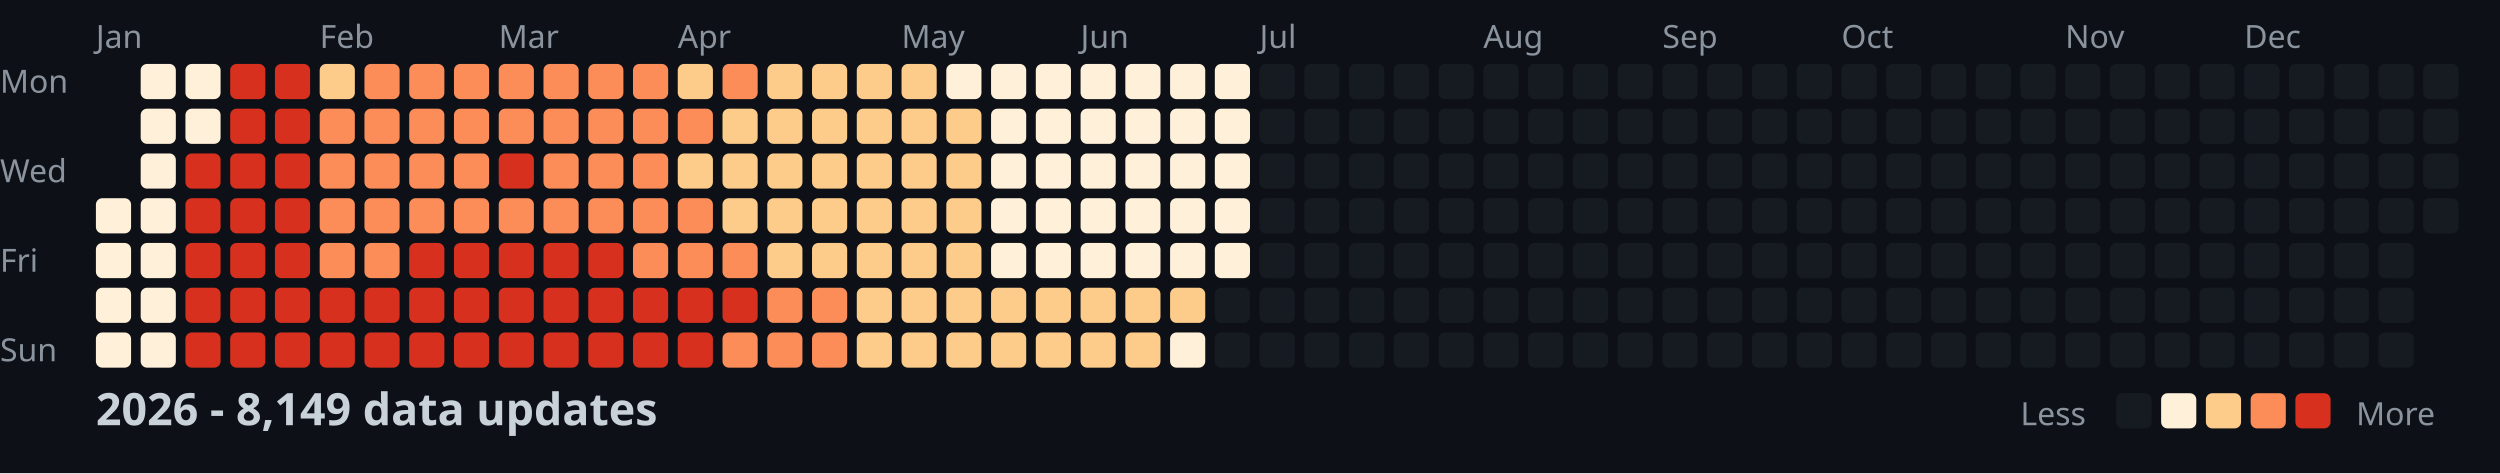
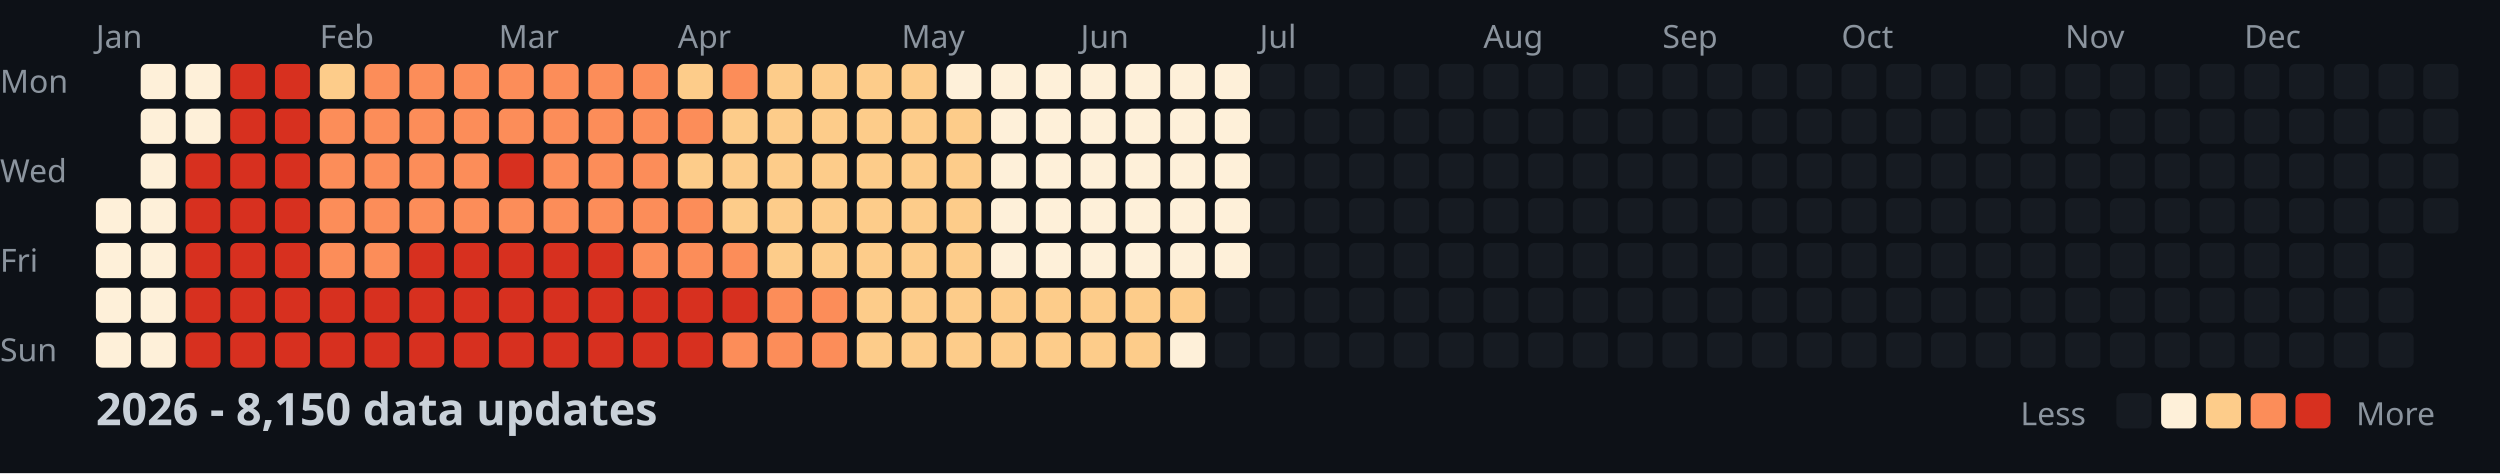
<svg xmlns="http://www.w3.org/2000/svg" width="782" height="148">
  <style>
    .month { font: 10px sans-serif; fill: #8b949e; }
    .day { font: 10px sans-serif; fill: #8b949e; }
    .title { font: bold 14px sans-serif; fill: #c9d1d9; }
    .legend { font: 10px sans-serif; fill: #8b949e; }
  </style>
  <rect width="100%" height="100%" fill="#0d1117" />
  <text x="0" y="29" class="day">Mon</text>
  <text x="0" y="57" class="day">Wed</text>
  <text x="0" y="85" class="day">Fri</text>
  <text x="0" y="113" class="day">Sun</text>
  <text x="30" y="15" class="month">Jan</text>
  <text x="100" y="15" class="month">Feb</text>
  <text x="156" y="15" class="month">Mar</text>
  <text x="212" y="15" class="month">Apr</text>
  <text x="282" y="15" class="month">May</text>
  <text x="338" y="15" class="month">Jun</text>
  <text x="394" y="15" class="month">Jul</text>
  <text x="464" y="15" class="month">Aug</text>
  <text x="520" y="15" class="month">Sep</text>
  <text x="576" y="15" class="month">Oct</text>
  <text x="646" y="15" class="month">Nov</text>
  <text x="702" y="15" class="month">Dec</text>
  <rect x="30" y="62" width="11" height="11" fill="#fef0d9" rx="2" />
  <rect x="30" y="76" width="11" height="11" fill="#fef0d9" rx="2" />
  <rect x="30" y="90" width="11" height="11" fill="#fef0d9" rx="2" />
  <rect x="30" y="104" width="11" height="11" fill="#fef0d9" rx="2" />
  <rect x="44" y="20" width="11" height="11" fill="#fef0d9" rx="2" />
  <rect x="44" y="34" width="11" height="11" fill="#fef0d9" rx="2" />
  <rect x="44" y="48" width="11" height="11" fill="#fef0d9" rx="2" />
  <rect x="44" y="62" width="11" height="11" fill="#fef0d9" rx="2" />
  <rect x="44" y="76" width="11" height="11" fill="#fef0d9" rx="2" />
  <rect x="44" y="90" width="11" height="11" fill="#fef0d9" rx="2" />
  <rect x="44" y="104" width="11" height="11" fill="#fef0d9" rx="2" />
  <rect x="58" y="20" width="11" height="11" fill="#fef0d9" rx="2" />
  <rect x="58" y="34" width="11" height="11" fill="#fef0d9" rx="2" />
  <rect x="58" y="48" width="11" height="11" fill="#d7301f" rx="2" />
  <rect x="58" y="62" width="11" height="11" fill="#d7301f" rx="2" />
  <rect x="58" y="76" width="11" height="11" fill="#d7301f" rx="2" />
  <rect x="58" y="90" width="11" height="11" fill="#d7301f" rx="2" />
  <rect x="58" y="104" width="11" height="11" fill="#d7301f" rx="2" />
  <rect x="72" y="20" width="11" height="11" fill="#d7301f" rx="2" />
  <rect x="72" y="34" width="11" height="11" fill="#d7301f" rx="2" />
  <rect x="72" y="48" width="11" height="11" fill="#d7301f" rx="2" />
  <rect x="72" y="62" width="11" height="11" fill="#d7301f" rx="2" />
  <rect x="72" y="76" width="11" height="11" fill="#d7301f" rx="2" />
  <rect x="72" y="90" width="11" height="11" fill="#d7301f" rx="2" />
  <rect x="72" y="104" width="11" height="11" fill="#d7301f" rx="2" />
  <rect x="86" y="20" width="11" height="11" fill="#d7301f" rx="2" />
  <rect x="86" y="34" width="11" height="11" fill="#d7301f" rx="2" />
  <rect x="86" y="48" width="11" height="11" fill="#d7301f" rx="2" />
  <rect x="86" y="62" width="11" height="11" fill="#d7301f" rx="2" />
  <rect x="86" y="76" width="11" height="11" fill="#d7301f" rx="2" />
  <rect x="86" y="90" width="11" height="11" fill="#d7301f" rx="2" />
  <rect x="86" y="104" width="11" height="11" fill="#d7301f" rx="2" />
  <rect x="100" y="20" width="11" height="11" fill="#fdcc8a" rx="2" />
  <rect x="100" y="34" width="11" height="11" fill="#fc8d59" rx="2" />
  <rect x="100" y="48" width="11" height="11" fill="#fc8d59" rx="2" />
  <rect x="100" y="62" width="11" height="11" fill="#fc8d59" rx="2" />
  <rect x="100" y="76" width="11" height="11" fill="#fc8d59" rx="2" />
  <rect x="100" y="90" width="11" height="11" fill="#d7301f" rx="2" />
  <rect x="100" y="104" width="11" height="11" fill="#d7301f" rx="2" />
  <rect x="114" y="20" width="11" height="11" fill="#fc8d59" rx="2" />
  <rect x="114" y="34" width="11" height="11" fill="#fc8d59" rx="2" />
  <rect x="114" y="48" width="11" height="11" fill="#fc8d59" rx="2" />
  <rect x="114" y="62" width="11" height="11" fill="#fc8d59" rx="2" />
  <rect x="114" y="76" width="11" height="11" fill="#fc8d59" rx="2" />
  <rect x="114" y="90" width="11" height="11" fill="#d7301f" rx="2" />
  <rect x="114" y="104" width="11" height="11" fill="#d7301f" rx="2" />
  <rect x="128" y="20" width="11" height="11" fill="#fc8d59" rx="2" />
  <rect x="128" y="34" width="11" height="11" fill="#fc8d59" rx="2" />
  <rect x="128" y="48" width="11" height="11" fill="#fc8d59" rx="2" />
  <rect x="128" y="62" width="11" height="11" fill="#fc8d59" rx="2" />
  <rect x="128" y="76" width="11" height="11" fill="#d7301f" rx="2" />
  <rect x="128" y="90" width="11" height="11" fill="#d7301f" rx="2" />
  <rect x="128" y="104" width="11" height="11" fill="#d7301f" rx="2" />
  <rect x="142" y="20" width="11" height="11" fill="#fc8d59" rx="2" />
  <rect x="142" y="34" width="11" height="11" fill="#fc8d59" rx="2" />
  <rect x="142" y="48" width="11" height="11" fill="#fc8d59" rx="2" />
  <rect x="142" y="62" width="11" height="11" fill="#fc8d59" rx="2" />
  <rect x="142" y="76" width="11" height="11" fill="#d7301f" rx="2" />
  <rect x="142" y="90" width="11" height="11" fill="#d7301f" rx="2" />
  <rect x="142" y="104" width="11" height="11" fill="#d7301f" rx="2" />
  <rect x="156" y="20" width="11" height="11" fill="#fc8d59" rx="2" />
  <rect x="156" y="34" width="11" height="11" fill="#fc8d59" rx="2" />
  <rect x="156" y="48" width="11" height="11" fill="#d7301f" rx="2" />
  <rect x="156" y="62" width="11" height="11" fill="#fc8d59" rx="2" />
  <rect x="156" y="76" width="11" height="11" fill="#d7301f" rx="2" />
  <rect x="156" y="90" width="11" height="11" fill="#d7301f" rx="2" />
  <rect x="156" y="104" width="11" height="11" fill="#d7301f" rx="2" />
  <rect x="170" y="20" width="11" height="11" fill="#fc8d59" rx="2" />
  <rect x="170" y="34" width="11" height="11" fill="#fc8d59" rx="2" />
  <rect x="170" y="48" width="11" height="11" fill="#fc8d59" rx="2" />
  <rect x="170" y="62" width="11" height="11" fill="#fc8d59" rx="2" />
  <rect x="170" y="76" width="11" height="11" fill="#d7301f" rx="2" />
  <rect x="170" y="90" width="11" height="11" fill="#d7301f" rx="2" />
  <rect x="170" y="104" width="11" height="11" fill="#d7301f" rx="2" />
  <rect x="184" y="20" width="11" height="11" fill="#fc8d59" rx="2" />
  <rect x="184" y="34" width="11" height="11" fill="#fc8d59" rx="2" />
  <rect x="184" y="48" width="11" height="11" fill="#fc8d59" rx="2" />
  <rect x="184" y="62" width="11" height="11" fill="#fc8d59" rx="2" />
  <rect x="184" y="76" width="11" height="11" fill="#d7301f" rx="2" />
  <rect x="184" y="90" width="11" height="11" fill="#d7301f" rx="2" />
  <rect x="184" y="104" width="11" height="11" fill="#d7301f" rx="2" />
  <rect x="198" y="20" width="11" height="11" fill="#fc8d59" rx="2" />
  <rect x="198" y="34" width="11" height="11" fill="#fc8d59" rx="2" />
  <rect x="198" y="48" width="11" height="11" fill="#fc8d59" rx="2" />
  <rect x="198" y="62" width="11" height="11" fill="#fc8d59" rx="2" />
  <rect x="198" y="76" width="11" height="11" fill="#fc8d59" rx="2" />
  <rect x="198" y="90" width="11" height="11" fill="#d7301f" rx="2" />
  <rect x="198" y="104" width="11" height="11" fill="#d7301f" rx="2" />
  <rect x="212" y="20" width="11" height="11" fill="#fdcc8a" rx="2" />
  <rect x="212" y="34" width="11" height="11" fill="#fc8d59" rx="2" />
  <rect x="212" y="48" width="11" height="11" fill="#fdcc8a" rx="2" />
  <rect x="212" y="62" width="11" height="11" fill="#fc8d59" rx="2" />
  <rect x="212" y="76" width="11" height="11" fill="#fc8d59" rx="2" />
  <rect x="212" y="90" width="11" height="11" fill="#d7301f" rx="2" />
  <rect x="212" y="104" width="11" height="11" fill="#d7301f" rx="2" />
  <rect x="226" y="20" width="11" height="11" fill="#fc8d59" rx="2" />
  <rect x="226" y="34" width="11" height="11" fill="#fdcc8a" rx="2" />
  <rect x="226" y="48" width="11" height="11" fill="#fdcc8a" rx="2" />
  <rect x="226" y="62" width="11" height="11" fill="#fdcc8a" rx="2" />
  <rect x="226" y="76" width="11" height="11" fill="#fc8d59" rx="2" />
  <rect x="226" y="90" width="11" height="11" fill="#d7301f" rx="2" />
  <rect x="226" y="104" width="11" height="11" fill="#fc8d59" rx="2" />
  <rect x="240" y="20" width="11" height="11" fill="#fdcc8a" rx="2" />
  <rect x="240" y="34" width="11" height="11" fill="#fdcc8a" rx="2" />
  <rect x="240" y="48" width="11" height="11" fill="#fdcc8a" rx="2" />
  <rect x="240" y="62" width="11" height="11" fill="#fdcc8a" rx="2" />
  <rect x="240" y="76" width="11" height="11" fill="#fdcc8a" rx="2" />
  <rect x="240" y="90" width="11" height="11" fill="#fc8d59" rx="2" />
  <rect x="240" y="104" width="11" height="11" fill="#fc8d59" rx="2" />
  <rect x="254" y="20" width="11" height="11" fill="#fdcc8a" rx="2" />
  <rect x="254" y="34" width="11" height="11" fill="#fdcc8a" rx="2" />
  <rect x="254" y="48" width="11" height="11" fill="#fdcc8a" rx="2" />
  <rect x="254" y="62" width="11" height="11" fill="#fdcc8a" rx="2" />
  <rect x="254" y="76" width="11" height="11" fill="#fdcc8a" rx="2" />
  <rect x="254" y="90" width="11" height="11" fill="#fc8d59" rx="2" />
  <rect x="254" y="104" width="11" height="11" fill="#fc8d59" rx="2" />
  <rect x="268" y="20" width="11" height="11" fill="#fdcc8a" rx="2" />
  <rect x="268" y="34" width="11" height="11" fill="#fdcc8a" rx="2" />
  <rect x="268" y="48" width="11" height="11" fill="#fdcc8a" rx="2" />
  <rect x="268" y="62" width="11" height="11" fill="#fdcc8a" rx="2" />
  <rect x="268" y="76" width="11" height="11" fill="#fdcc8a" rx="2" />
  <rect x="268" y="90" width="11" height="11" fill="#fdcc8a" rx="2" />
  <rect x="268" y="104" width="11" height="11" fill="#fdcc8a" rx="2" />
  <rect x="282" y="20" width="11" height="11" fill="#fdcc8a" rx="2" />
  <rect x="282" y="34" width="11" height="11" fill="#fdcc8a" rx="2" />
  <rect x="282" y="48" width="11" height="11" fill="#fdcc8a" rx="2" />
  <rect x="282" y="62" width="11" height="11" fill="#fdcc8a" rx="2" />
  <rect x="282" y="76" width="11" height="11" fill="#fdcc8a" rx="2" />
  <rect x="282" y="90" width="11" height="11" fill="#fdcc8a" rx="2" />
  <rect x="282" y="104" width="11" height="11" fill="#fdcc8a" rx="2" />
  <rect x="296" y="20" width="11" height="11" fill="#fef0d9" rx="2" />
  <rect x="296" y="34" width="11" height="11" fill="#fdcc8a" rx="2" />
  <rect x="296" y="48" width="11" height="11" fill="#fdcc8a" rx="2" />
  <rect x="296" y="62" width="11" height="11" fill="#fdcc8a" rx="2" />
  <rect x="296" y="76" width="11" height="11" fill="#fdcc8a" rx="2" />
  <rect x="296" y="90" width="11" height="11" fill="#fdcc8a" rx="2" />
  <rect x="296" y="104" width="11" height="11" fill="#fdcc8a" rx="2" />
  <rect x="310" y="20" width="11" height="11" fill="#fef0d9" rx="2" />
  <rect x="310" y="34" width="11" height="11" fill="#fef0d9" rx="2" />
  <rect x="310" y="48" width="11" height="11" fill="#fef0d9" rx="2" />
  <rect x="310" y="62" width="11" height="11" fill="#fef0d9" rx="2" />
  <rect x="310" y="76" width="11" height="11" fill="#fef0d9" rx="2" />
  <rect x="310" y="90" width="11" height="11" fill="#fdcc8a" rx="2" />
  <rect x="310" y="104" width="11" height="11" fill="#fdcc8a" rx="2" />
  <rect x="324" y="20" width="11" height="11" fill="#fef0d9" rx="2" />
  <rect x="324" y="34" width="11" height="11" fill="#fef0d9" rx="2" />
  <rect x="324" y="48" width="11" height="11" fill="#fef0d9" rx="2" />
  <rect x="324" y="62" width="11" height="11" fill="#fef0d9" rx="2" />
  <rect x="324" y="76" width="11" height="11" fill="#fef0d9" rx="2" />
  <rect x="324" y="90" width="11" height="11" fill="#fdcc8a" rx="2" />
  <rect x="324" y="104" width="11" height="11" fill="#fdcc8a" rx="2" />
  <rect x="338" y="20" width="11" height="11" fill="#fef0d9" rx="2" />
  <rect x="338" y="34" width="11" height="11" fill="#fef0d9" rx="2" />
  <rect x="338" y="48" width="11" height="11" fill="#fef0d9" rx="2" />
  <rect x="338" y="62" width="11" height="11" fill="#fef0d9" rx="2" />
  <rect x="338" y="76" width="11" height="11" fill="#fef0d9" rx="2" />
  <rect x="338" y="90" width="11" height="11" fill="#fdcc8a" rx="2" />
  <rect x="338" y="104" width="11" height="11" fill="#fdcc8a" rx="2" />
  <rect x="352" y="20" width="11" height="11" fill="#fef0d9" rx="2" />
  <rect x="352" y="34" width="11" height="11" fill="#fef0d9" rx="2" />
  <rect x="352" y="48" width="11" height="11" fill="#fef0d9" rx="2" />
  <rect x="352" y="62" width="11" height="11" fill="#fef0d9" rx="2" />
  <rect x="352" y="76" width="11" height="11" fill="#fef0d9" rx="2" />
  <rect x="352" y="90" width="11" height="11" fill="#fdcc8a" rx="2" />
  <rect x="352" y="104" width="11" height="11" fill="#fdcc8a" rx="2" />
  <rect x="366" y="20" width="11" height="11" fill="#fef0d9" rx="2" />
  <rect x="366" y="34" width="11" height="11" fill="#fef0d9" rx="2" />
  <rect x="366" y="48" width="11" height="11" fill="#fef0d9" rx="2" />
  <rect x="366" y="62" width="11" height="11" fill="#fef0d9" rx="2" />
  <rect x="366" y="76" width="11" height="11" fill="#fef0d9" rx="2" />
  <rect x="366" y="90" width="11" height="11" fill="#fdcc8a" rx="2" />
  <rect x="366" y="104" width="11" height="11" fill="#fef0d9" rx="2" />
  <rect x="380" y="20" width="11" height="11" fill="#fef0d9" rx="2" />
  <rect x="380" y="34" width="11" height="11" fill="#fef0d9" rx="2" />
  <rect x="380" y="48" width="11" height="11" fill="#fef0d9" rx="2" />
  <rect x="380" y="62" width="11" height="11" fill="#fef0d9" rx="2" />
  <rect x="380" y="76" width="11" height="11" fill="#fef0d9" rx="2" />
  <rect x="380" y="90" width="11" height="11" fill="#161b22" rx="2" />
  <rect x="380" y="104" width="11" height="11" fill="#161b22" rx="2" />
  <rect x="394" y="20" width="11" height="11" fill="#161b22" rx="2" />
  <rect x="394" y="34" width="11" height="11" fill="#161b22" rx="2" />
  <rect x="394" y="48" width="11" height="11" fill="#161b22" rx="2" />
  <rect x="394" y="62" width="11" height="11" fill="#161b22" rx="2" />
  <rect x="394" y="76" width="11" height="11" fill="#161b22" rx="2" />
  <rect x="394" y="90" width="11" height="11" fill="#161b22" rx="2" />
  <rect x="394" y="104" width="11" height="11" fill="#161b22" rx="2" />
  <rect x="408" y="20" width="11" height="11" fill="#161b22" rx="2" />
  <rect x="408" y="34" width="11" height="11" fill="#161b22" rx="2" />
  <rect x="408" y="48" width="11" height="11" fill="#161b22" rx="2" />
  <rect x="408" y="62" width="11" height="11" fill="#161b22" rx="2" />
  <rect x="408" y="76" width="11" height="11" fill="#161b22" rx="2" />
  <rect x="408" y="90" width="11" height="11" fill="#161b22" rx="2" />
  <rect x="408" y="104" width="11" height="11" fill="#161b22" rx="2" />
  <rect x="422" y="20" width="11" height="11" fill="#161b22" rx="2" />
  <rect x="422" y="34" width="11" height="11" fill="#161b22" rx="2" />
  <rect x="422" y="48" width="11" height="11" fill="#161b22" rx="2" />
  <rect x="422" y="62" width="11" height="11" fill="#161b22" rx="2" />
  <rect x="422" y="76" width="11" height="11" fill="#161b22" rx="2" />
  <rect x="422" y="90" width="11" height="11" fill="#161b22" rx="2" />
  <rect x="422" y="104" width="11" height="11" fill="#161b22" rx="2" />
  <rect x="436" y="20" width="11" height="11" fill="#161b22" rx="2" />
  <rect x="436" y="34" width="11" height="11" fill="#161b22" rx="2" />
  <rect x="436" y="48" width="11" height="11" fill="#161b22" rx="2" />
  <rect x="436" y="62" width="11" height="11" fill="#161b22" rx="2" />
  <rect x="436" y="76" width="11" height="11" fill="#161b22" rx="2" />
  <rect x="436" y="90" width="11" height="11" fill="#161b22" rx="2" />
  <rect x="436" y="104" width="11" height="11" fill="#161b22" rx="2" />
  <rect x="450" y="20" width="11" height="11" fill="#161b22" rx="2" />
  <rect x="450" y="34" width="11" height="11" fill="#161b22" rx="2" />
  <rect x="450" y="48" width="11" height="11" fill="#161b22" rx="2" />
  <rect x="450" y="62" width="11" height="11" fill="#161b22" rx="2" />
  <rect x="450" y="76" width="11" height="11" fill="#161b22" rx="2" />
  <rect x="450" y="90" width="11" height="11" fill="#161b22" rx="2" />
  <rect x="450" y="104" width="11" height="11" fill="#161b22" rx="2" />
  <rect x="464" y="20" width="11" height="11" fill="#161b22" rx="2" />
  <rect x="464" y="34" width="11" height="11" fill="#161b22" rx="2" />
  <rect x="464" y="48" width="11" height="11" fill="#161b22" rx="2" />
  <rect x="464" y="62" width="11" height="11" fill="#161b22" rx="2" />
  <rect x="464" y="76" width="11" height="11" fill="#161b22" rx="2" />
  <rect x="464" y="90" width="11" height="11" fill="#161b22" rx="2" />
  <rect x="464" y="104" width="11" height="11" fill="#161b22" rx="2" />
  <rect x="478" y="20" width="11" height="11" fill="#161b22" rx="2" />
  <rect x="478" y="34" width="11" height="11" fill="#161b22" rx="2" />
  <rect x="478" y="48" width="11" height="11" fill="#161b22" rx="2" />
  <rect x="478" y="62" width="11" height="11" fill="#161b22" rx="2" />
  <rect x="478" y="76" width="11" height="11" fill="#161b22" rx="2" />
  <rect x="478" y="90" width="11" height="11" fill="#161b22" rx="2" />
  <rect x="478" y="104" width="11" height="11" fill="#161b22" rx="2" />
  <rect x="492" y="20" width="11" height="11" fill="#161b22" rx="2" />
  <rect x="492" y="34" width="11" height="11" fill="#161b22" rx="2" />
  <rect x="492" y="48" width="11" height="11" fill="#161b22" rx="2" />
  <rect x="492" y="62" width="11" height="11" fill="#161b22" rx="2" />
  <rect x="492" y="76" width="11" height="11" fill="#161b22" rx="2" />
  <rect x="492" y="90" width="11" height="11" fill="#161b22" rx="2" />
  <rect x="492" y="104" width="11" height="11" fill="#161b22" rx="2" />
  <rect x="506" y="20" width="11" height="11" fill="#161b22" rx="2" />
  <rect x="506" y="34" width="11" height="11" fill="#161b22" rx="2" />
  <rect x="506" y="48" width="11" height="11" fill="#161b22" rx="2" />
  <rect x="506" y="62" width="11" height="11" fill="#161b22" rx="2" />
  <rect x="506" y="76" width="11" height="11" fill="#161b22" rx="2" />
  <rect x="506" y="90" width="11" height="11" fill="#161b22" rx="2" />
  <rect x="506" y="104" width="11" height="11" fill="#161b22" rx="2" />
  <rect x="520" y="20" width="11" height="11" fill="#161b22" rx="2" />
  <rect x="520" y="34" width="11" height="11" fill="#161b22" rx="2" />
  <rect x="520" y="48" width="11" height="11" fill="#161b22" rx="2" />
  <rect x="520" y="62" width="11" height="11" fill="#161b22" rx="2" />
  <rect x="520" y="76" width="11" height="11" fill="#161b22" rx="2" />
  <rect x="520" y="90" width="11" height="11" fill="#161b22" rx="2" />
  <rect x="520" y="104" width="11" height="11" fill="#161b22" rx="2" />
  <rect x="534" y="20" width="11" height="11" fill="#161b22" rx="2" />
  <rect x="534" y="34" width="11" height="11" fill="#161b22" rx="2" />
  <rect x="534" y="48" width="11" height="11" fill="#161b22" rx="2" />
  <rect x="534" y="62" width="11" height="11" fill="#161b22" rx="2" />
  <rect x="534" y="76" width="11" height="11" fill="#161b22" rx="2" />
  <rect x="534" y="90" width="11" height="11" fill="#161b22" rx="2" />
  <rect x="534" y="104" width="11" height="11" fill="#161b22" rx="2" />
  <rect x="548" y="20" width="11" height="11" fill="#161b22" rx="2" />
  <rect x="548" y="34" width="11" height="11" fill="#161b22" rx="2" />
  <rect x="548" y="48" width="11" height="11" fill="#161b22" rx="2" />
  <rect x="548" y="62" width="11" height="11" fill="#161b22" rx="2" />
  <rect x="548" y="76" width="11" height="11" fill="#161b22" rx="2" />
  <rect x="548" y="90" width="11" height="11" fill="#161b22" rx="2" />
  <rect x="548" y="104" width="11" height="11" fill="#161b22" rx="2" />
  <rect x="562" y="20" width="11" height="11" fill="#161b22" rx="2" />
  <rect x="562" y="34" width="11" height="11" fill="#161b22" rx="2" />
  <rect x="562" y="48" width="11" height="11" fill="#161b22" rx="2" />
  <rect x="562" y="62" width="11" height="11" fill="#161b22" rx="2" />
  <rect x="562" y="76" width="11" height="11" fill="#161b22" rx="2" />
  <rect x="562" y="90" width="11" height="11" fill="#161b22" rx="2" />
  <rect x="562" y="104" width="11" height="11" fill="#161b22" rx="2" />
  <rect x="576" y="20" width="11" height="11" fill="#161b22" rx="2" />
  <rect x="576" y="34" width="11" height="11" fill="#161b22" rx="2" />
  <rect x="576" y="48" width="11" height="11" fill="#161b22" rx="2" />
  <rect x="576" y="62" width="11" height="11" fill="#161b22" rx="2" />
  <rect x="576" y="76" width="11" height="11" fill="#161b22" rx="2" />
  <rect x="576" y="90" width="11" height="11" fill="#161b22" rx="2" />
  <rect x="576" y="104" width="11" height="11" fill="#161b22" rx="2" />
  <rect x="590" y="20" width="11" height="11" fill="#161b22" rx="2" />
  <rect x="590" y="34" width="11" height="11" fill="#161b22" rx="2" />
  <rect x="590" y="48" width="11" height="11" fill="#161b22" rx="2" />
  <rect x="590" y="62" width="11" height="11" fill="#161b22" rx="2" />
  <rect x="590" y="76" width="11" height="11" fill="#161b22" rx="2" />
  <rect x="590" y="90" width="11" height="11" fill="#161b22" rx="2" />
  <rect x="590" y="104" width="11" height="11" fill="#161b22" rx="2" />
  <rect x="604" y="20" width="11" height="11" fill="#161b22" rx="2" />
  <rect x="604" y="34" width="11" height="11" fill="#161b22" rx="2" />
  <rect x="604" y="48" width="11" height="11" fill="#161b22" rx="2" />
  <rect x="604" y="62" width="11" height="11" fill="#161b22" rx="2" />
  <rect x="604" y="76" width="11" height="11" fill="#161b22" rx="2" />
  <rect x="604" y="90" width="11" height="11" fill="#161b22" rx="2" />
  <rect x="604" y="104" width="11" height="11" fill="#161b22" rx="2" />
  <rect x="618" y="20" width="11" height="11" fill="#161b22" rx="2" />
  <rect x="618" y="34" width="11" height="11" fill="#161b22" rx="2" />
  <rect x="618" y="48" width="11" height="11" fill="#161b22" rx="2" />
  <rect x="618" y="62" width="11" height="11" fill="#161b22" rx="2" />
  <rect x="618" y="76" width="11" height="11" fill="#161b22" rx="2" />
  <rect x="618" y="90" width="11" height="11" fill="#161b22" rx="2" />
  <rect x="618" y="104" width="11" height="11" fill="#161b22" rx="2" />
  <rect x="632" y="20" width="11" height="11" fill="#161b22" rx="2" />
  <rect x="632" y="34" width="11" height="11" fill="#161b22" rx="2" />
  <rect x="632" y="48" width="11" height="11" fill="#161b22" rx="2" />
  <rect x="632" y="62" width="11" height="11" fill="#161b22" rx="2" />
  <rect x="632" y="76" width="11" height="11" fill="#161b22" rx="2" />
  <rect x="632" y="90" width="11" height="11" fill="#161b22" rx="2" />
  <rect x="632" y="104" width="11" height="11" fill="#161b22" rx="2" />
  <rect x="646" y="20" width="11" height="11" fill="#161b22" rx="2" />
  <rect x="646" y="34" width="11" height="11" fill="#161b22" rx="2" />
  <rect x="646" y="48" width="11" height="11" fill="#161b22" rx="2" />
  <rect x="646" y="62" width="11" height="11" fill="#161b22" rx="2" />
  <rect x="646" y="76" width="11" height="11" fill="#161b22" rx="2" />
  <rect x="646" y="90" width="11" height="11" fill="#161b22" rx="2" />
  <rect x="646" y="104" width="11" height="11" fill="#161b22" rx="2" />
  <rect x="660" y="20" width="11" height="11" fill="#161b22" rx="2" />
  <rect x="660" y="34" width="11" height="11" fill="#161b22" rx="2" />
  <rect x="660" y="48" width="11" height="11" fill="#161b22" rx="2" />
  <rect x="660" y="62" width="11" height="11" fill="#161b22" rx="2" />
  <rect x="660" y="76" width="11" height="11" fill="#161b22" rx="2" />
  <rect x="660" y="90" width="11" height="11" fill="#161b22" rx="2" />
  <rect x="660" y="104" width="11" height="11" fill="#161b22" rx="2" />
  <rect x="674" y="20" width="11" height="11" fill="#161b22" rx="2" />
  <rect x="674" y="34" width="11" height="11" fill="#161b22" rx="2" />
  <rect x="674" y="48" width="11" height="11" fill="#161b22" rx="2" />
  <rect x="674" y="62" width="11" height="11" fill="#161b22" rx="2" />
  <rect x="674" y="76" width="11" height="11" fill="#161b22" rx="2" />
  <rect x="674" y="90" width="11" height="11" fill="#161b22" rx="2" />
  <rect x="674" y="104" width="11" height="11" fill="#161b22" rx="2" />
  <rect x="688" y="20" width="11" height="11" fill="#161b22" rx="2" />
  <rect x="688" y="34" width="11" height="11" fill="#161b22" rx="2" />
  <rect x="688" y="48" width="11" height="11" fill="#161b22" rx="2" />
  <rect x="688" y="62" width="11" height="11" fill="#161b22" rx="2" />
  <rect x="688" y="76" width="11" height="11" fill="#161b22" rx="2" />
  <rect x="688" y="90" width="11" height="11" fill="#161b22" rx="2" />
  <rect x="688" y="104" width="11" height="11" fill="#161b22" rx="2" />
  <rect x="702" y="20" width="11" height="11" fill="#161b22" rx="2" />
  <rect x="702" y="34" width="11" height="11" fill="#161b22" rx="2" />
  <rect x="702" y="48" width="11" height="11" fill="#161b22" rx="2" />
  <rect x="702" y="62" width="11" height="11" fill="#161b22" rx="2" />
  <rect x="702" y="76" width="11" height="11" fill="#161b22" rx="2" />
  <rect x="702" y="90" width="11" height="11" fill="#161b22" rx="2" />
  <rect x="702" y="104" width="11" height="11" fill="#161b22" rx="2" />
  <rect x="716" y="20" width="11" height="11" fill="#161b22" rx="2" />
  <rect x="716" y="34" width="11" height="11" fill="#161b22" rx="2" />
  <rect x="716" y="48" width="11" height="11" fill="#161b22" rx="2" />
  <rect x="716" y="62" width="11" height="11" fill="#161b22" rx="2" />
  <rect x="716" y="76" width="11" height="11" fill="#161b22" rx="2" />
  <rect x="716" y="90" width="11" height="11" fill="#161b22" rx="2" />
  <rect x="716" y="104" width="11" height="11" fill="#161b22" rx="2" />
  <rect x="730" y="20" width="11" height="11" fill="#161b22" rx="2" />
  <rect x="730" y="34" width="11" height="11" fill="#161b22" rx="2" />
  <rect x="730" y="48" width="11" height="11" fill="#161b22" rx="2" />
  <rect x="730" y="62" width="11" height="11" fill="#161b22" rx="2" />
  <rect x="730" y="76" width="11" height="11" fill="#161b22" rx="2" />
  <rect x="730" y="90" width="11" height="11" fill="#161b22" rx="2" />
  <rect x="730" y="104" width="11" height="11" fill="#161b22" rx="2" />
  <rect x="744" y="20" width="11" height="11" fill="#161b22" rx="2" />
  <rect x="744" y="34" width="11" height="11" fill="#161b22" rx="2" />
  <rect x="744" y="48" width="11" height="11" fill="#161b22" rx="2" />
  <rect x="744" y="62" width="11" height="11" fill="#161b22" rx="2" />
  <rect x="744" y="76" width="11" height="11" fill="#161b22" rx="2" />
  <rect x="744" y="90" width="11" height="11" fill="#161b22" rx="2" />
  <rect x="744" y="104" width="11" height="11" fill="#161b22" rx="2" />
  <rect x="758" y="20" width="11" height="11" fill="#161b22" rx="2" />
  <rect x="758" y="34" width="11" height="11" fill="#161b22" rx="2" />
  <rect x="758" y="48" width="11" height="11" fill="#161b22" rx="2" />
  <rect x="758" y="62" width="11" height="11" fill="#161b22" rx="2" />
-   <text x="30" y="133" class="title">2026 - 8,149 data updates</text>
+   <text x="30" y="133" class="title">2026 - 8,150 data updates</text>
  <text x="632" y="133" class="legend">Less</text>
  <rect x="662" y="123" width="11" height="11" fill="#161b22" rx="2" />
  <rect x="676" y="123" width="11" height="11" fill="#fef0d9" rx="2" />
  <rect x="690" y="123" width="11" height="11" fill="#fdcc8a" rx="2" />
  <rect x="704" y="123" width="11" height="11" fill="#fc8d59" rx="2" />
  <rect x="718" y="123" width="11" height="11" fill="#d7301f" rx="2" />
  <text x="737" y="133" class="legend">More</text>
</svg>
